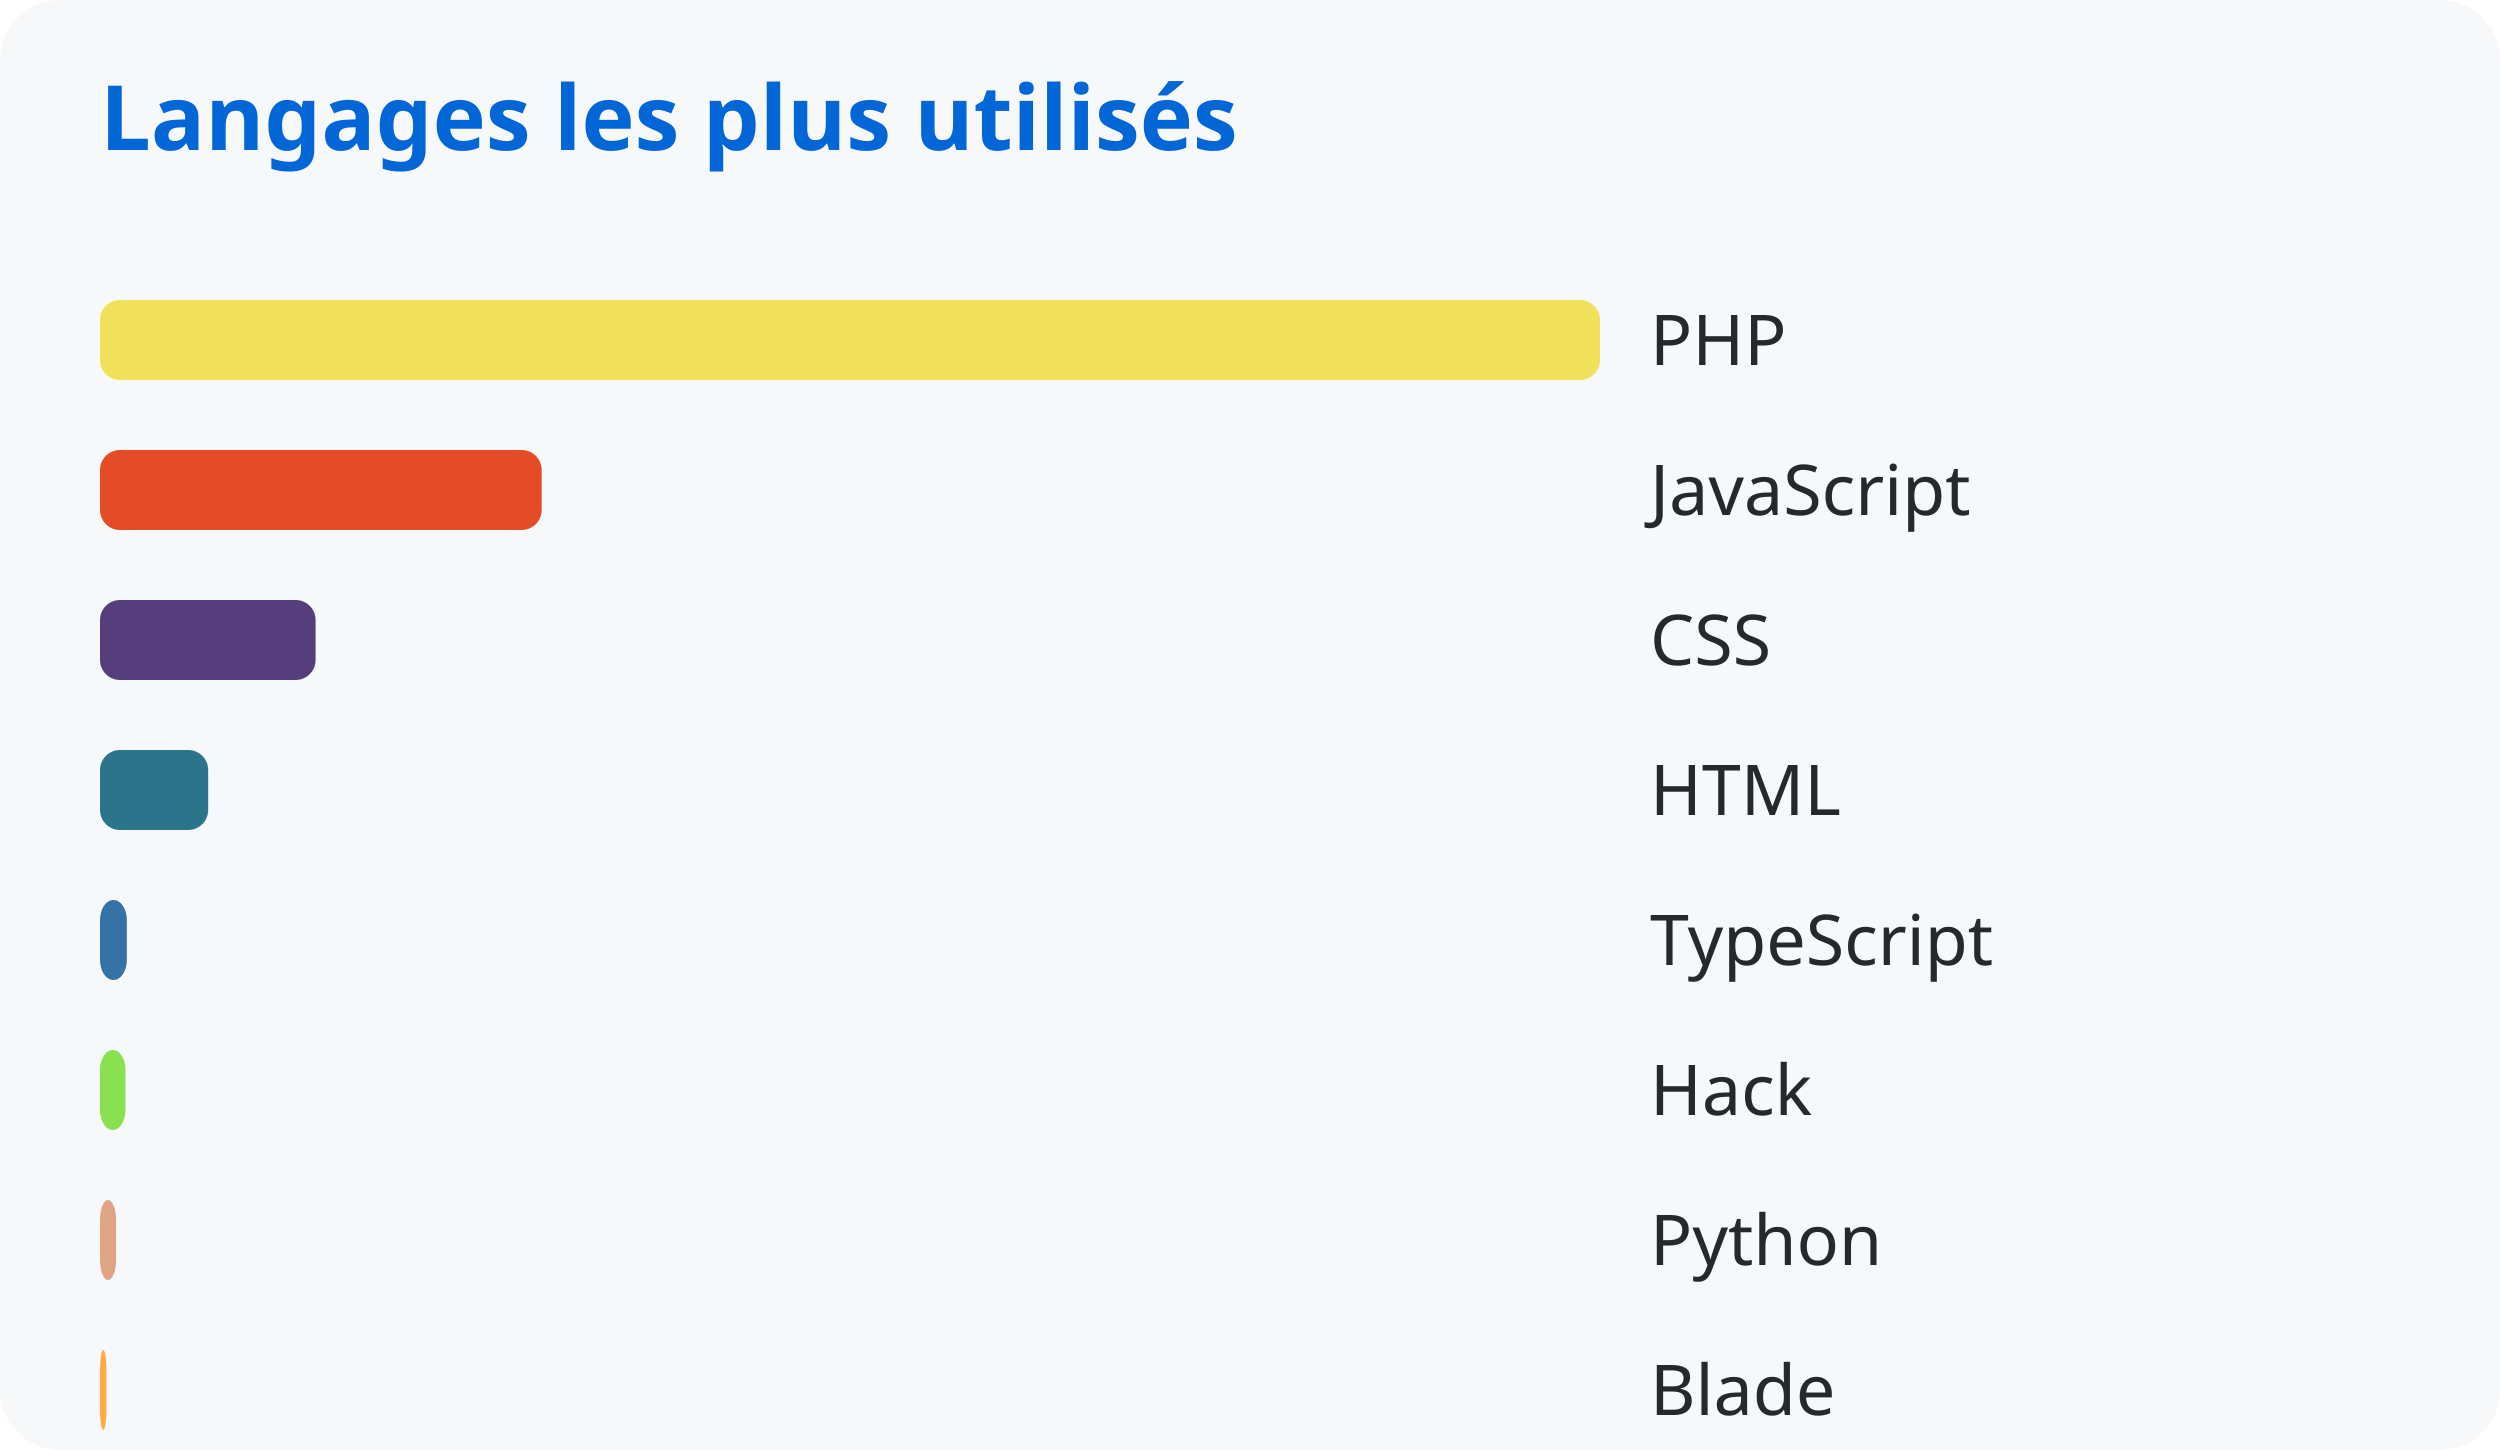
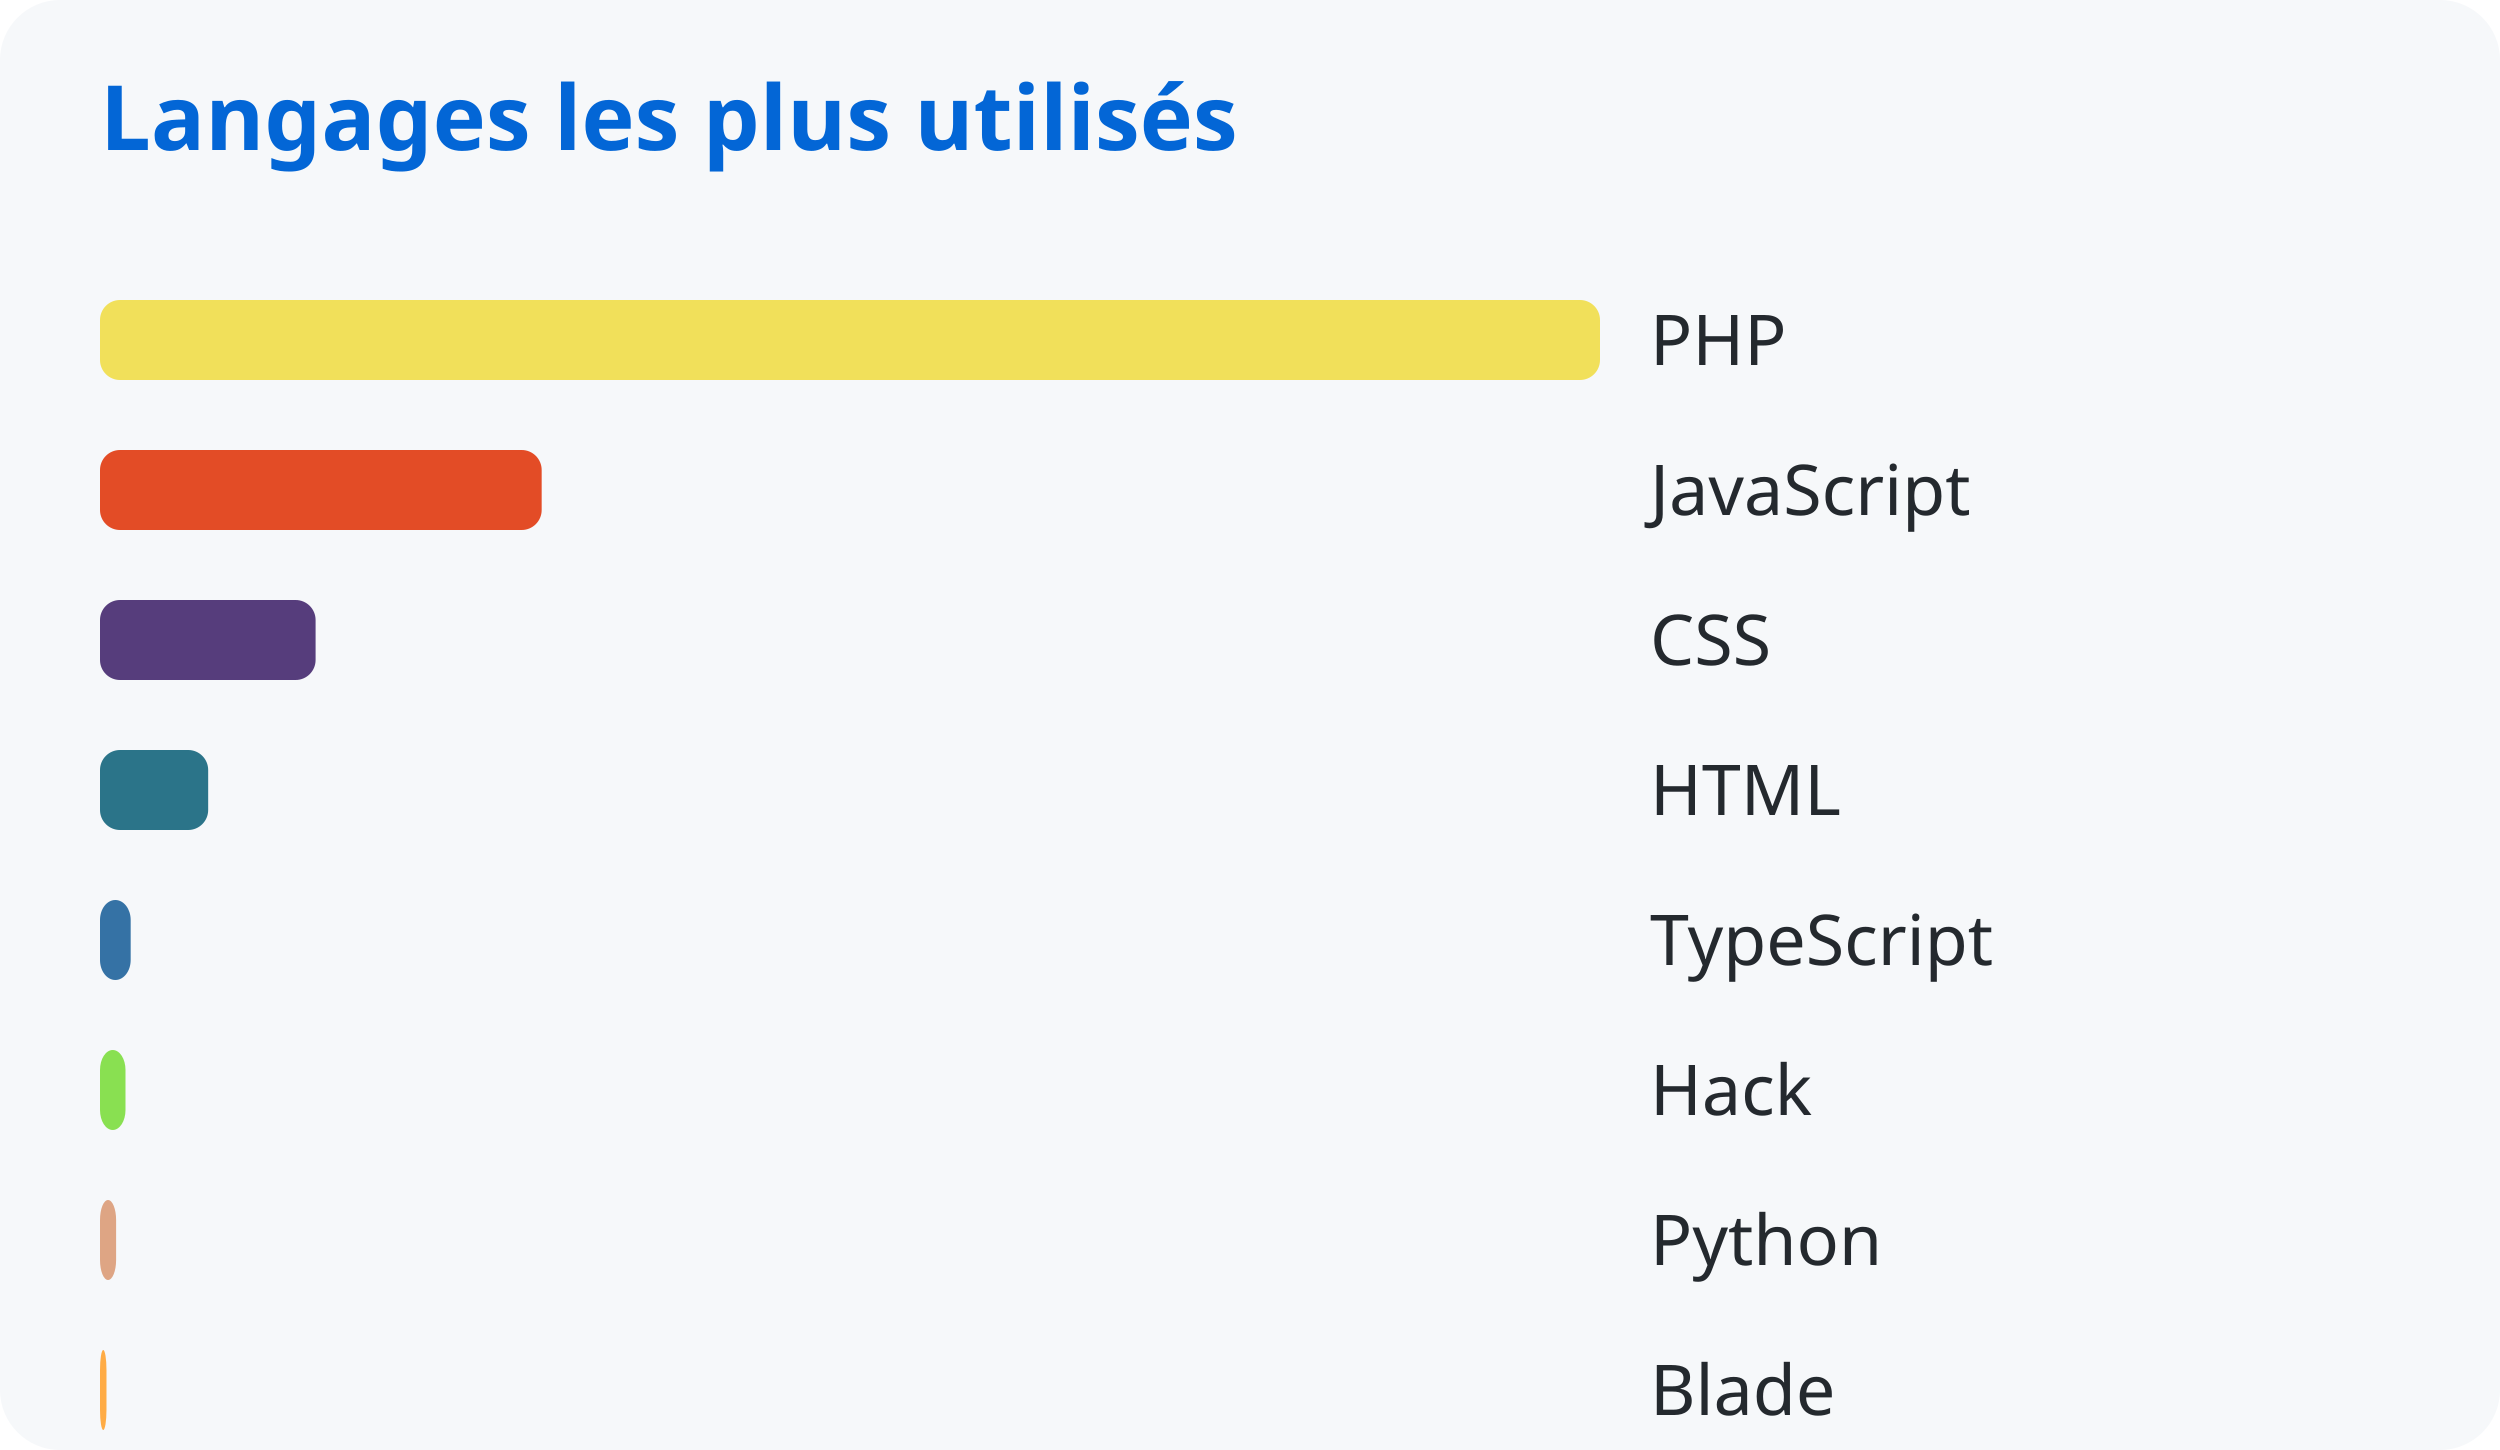
<svg xmlns="http://www.w3.org/2000/svg" width="500" height="290">
  <style>
      text { font-family: system-ui, sans-serif; }
      .title { fill: #0366d6; font-size: 18px; font-weight: bold; }
      .lang { fill: #24292e; font-size: 14px; }
    </style>
  <rect width="100%" height="100%" fill="#f6f8fa" rx="12" />
  <text x="20" y="30" class="title">Langages les plus utilisés</text>
  <rect x="20" y="60" width="300.0" height="16" rx="4" fill="#f1e05a" />
  <text x="330" y="73" class="lang">PHP</text>
  <rect x="20" y="90" width="88.335" height="16" rx="4" fill="#e34c26" />
  <text x="330" y="103" class="lang">JavaScript</text>
  <rect x="20" y="120" width="43.119" height="16" rx="4" fill="#563d7c" />
  <text x="330" y="133" class="lang">CSS</text>
  <rect x="20" y="150" width="21.636" height="16" rx="4" fill="#2b7489" />
  <text x="330" y="163" class="lang">HTML</text>
-   <rect x="20" y="180" width="5.37" height="16" rx="4" fill="#3572a5" />
+   <rect x="20" y="180" width="6.136" height="16" rx="4" fill="#3572a5" />
  <text x="330" y="193" class="lang">TypeScript</text>
  <rect x="20" y="210" width="5.101" height="16" rx="4" fill="#89e051" />
  <text x="330" y="223" class="lang">Hack</text>
  <rect x="20" y="240" width="3.222" height="16" rx="4" fill="#dea584" />
  <text x="330" y="253" class="lang">Python</text>
  <rect x="20" y="270" width="1.296" height="16" rx="4" fill="#ffac45" />
  <text x="330" y="283" class="lang">Blade</text>
</svg>
